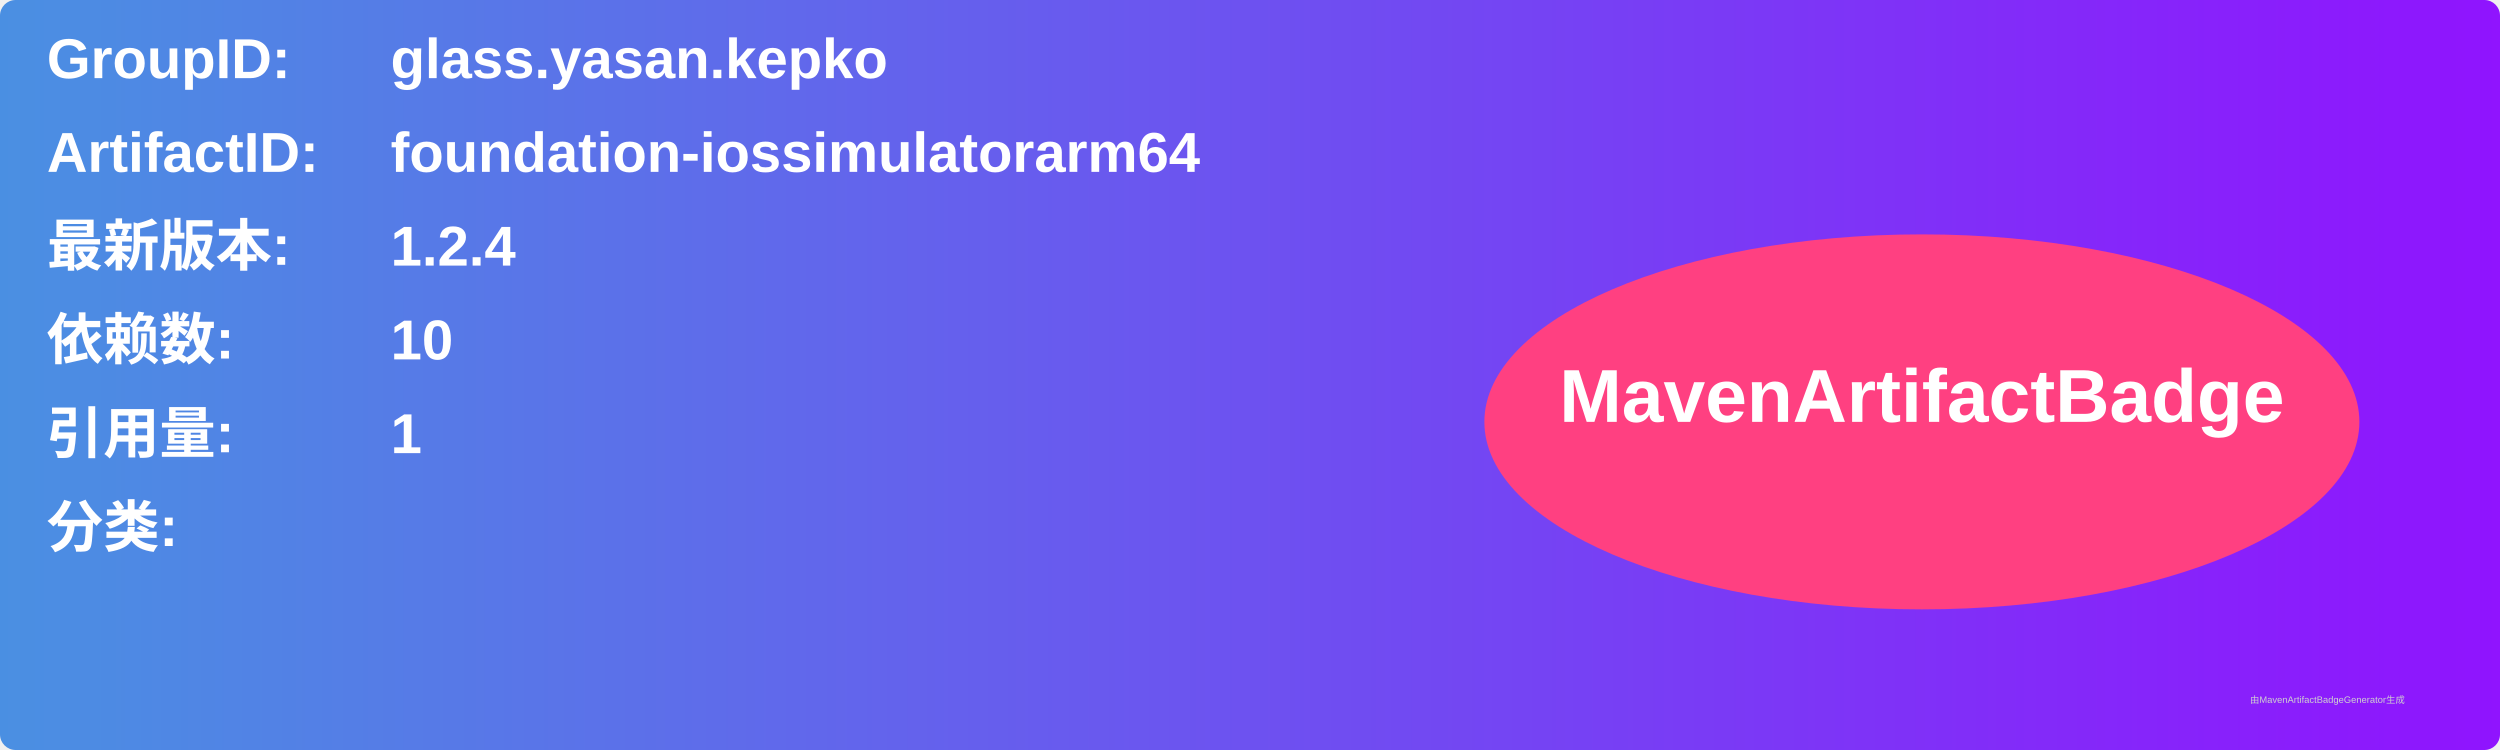
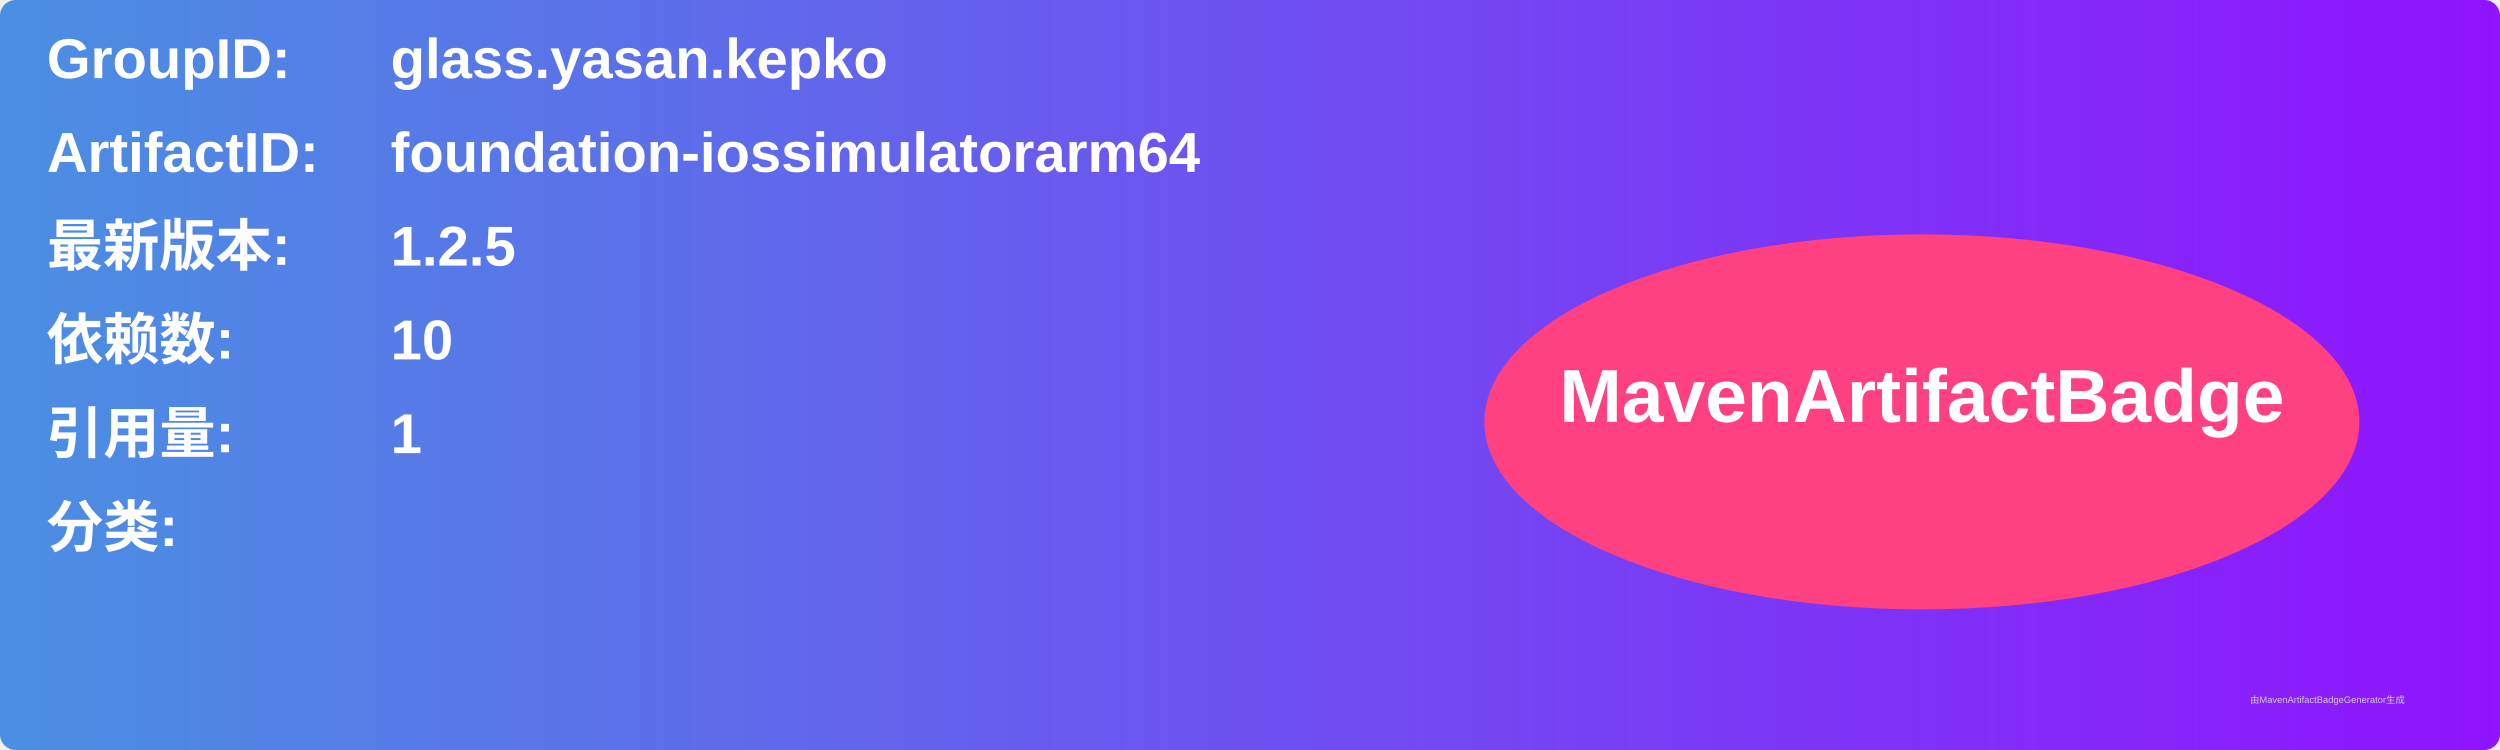
<svg xmlns="http://www.w3.org/2000/svg" width="800" height="240" viewBox="0 0 800 240">
  <linearGradient id="grad" x1="0%" y1="0%" x2="100%" y2="0%">
    <stop offset="0%" stop-color="#4a90e2" />
    <stop offset="100%" stop-color="#9013fe" />
  </linearGradient>
  <rect width="100%" height="100%" rx="5" ry="5" fill="url(#grad)" />
  <g transform="translate(15, 15)">
    <text x="0" y="10" font-family="Arial" font-size="18" fill="white" font-weight="bold" width="260">GroupID:</text>
    <text x="110" y="10" font-family="Arial" font-size="18" fill="white" font-weight="bold" width="460">glass.yasan.kepko</text>
    <text x="0" y="40" font-family="Arial" font-size="18" fill="white" font-weight="bold" width="260">ArtifactID:</text>
    <text x="110" y="40" font-family="Arial" font-size="18" fill="white" font-weight="bold" width="460">foundation-iossimulatorarm64</text>
    <text x="0" y="70" font-family="Arial" font-size="18" fill="white" font-weight="bold">最新版本:</text>
    <text x="110" y="70" font-family="Arial" font-size="18" fill="white" font-weight="bold">
-       <tspan font-weight="bold">1.2.4</tspan>
+       <tspan font-weight="bold">1.2.5</tspan>
    </text>
    <text x="0" y="100" font-family="Arial" font-size="18" fill="white" font-weight="bold">依赖数: </text>
    <text x="110" y="100" font-family="Arial" font-size="18" fill="white">
      <tspan font-weight="bold">10</tspan>
    </text>
    <text x="0" y="130" font-family="Arial" font-size="18" fill="white" font-weight="bold">引用量: </text>
    <text x="110" y="130" font-family="Arial" font-size="18" fill="white">
      <tspan font-weight="bold">1</tspan>
    </text>
    <text x="0" y="160" font-family="Arial" font-size="18" fill="white" font-weight="bold">分类:</text>
    <text x="10" y="190" font-family="Arial" font-size="10" fill="white">
      <tspan font-weight="bold" />
    </text>
    <ellipse cx="600" cy="120" rx="140" ry="60" fill="#ff4081" />
    <text x="600" y="120" text-anchor="middle" font-family="Arial" font-size="24" fill="white" font-weight="bold">MavenArtifactBadge</text>
  </g>
  <text x="720" y="225" font-family="Arial" font-size="3" fill="#d0d0d0">由MavenArtifactBadgeGenerator生成</text>
</svg>
